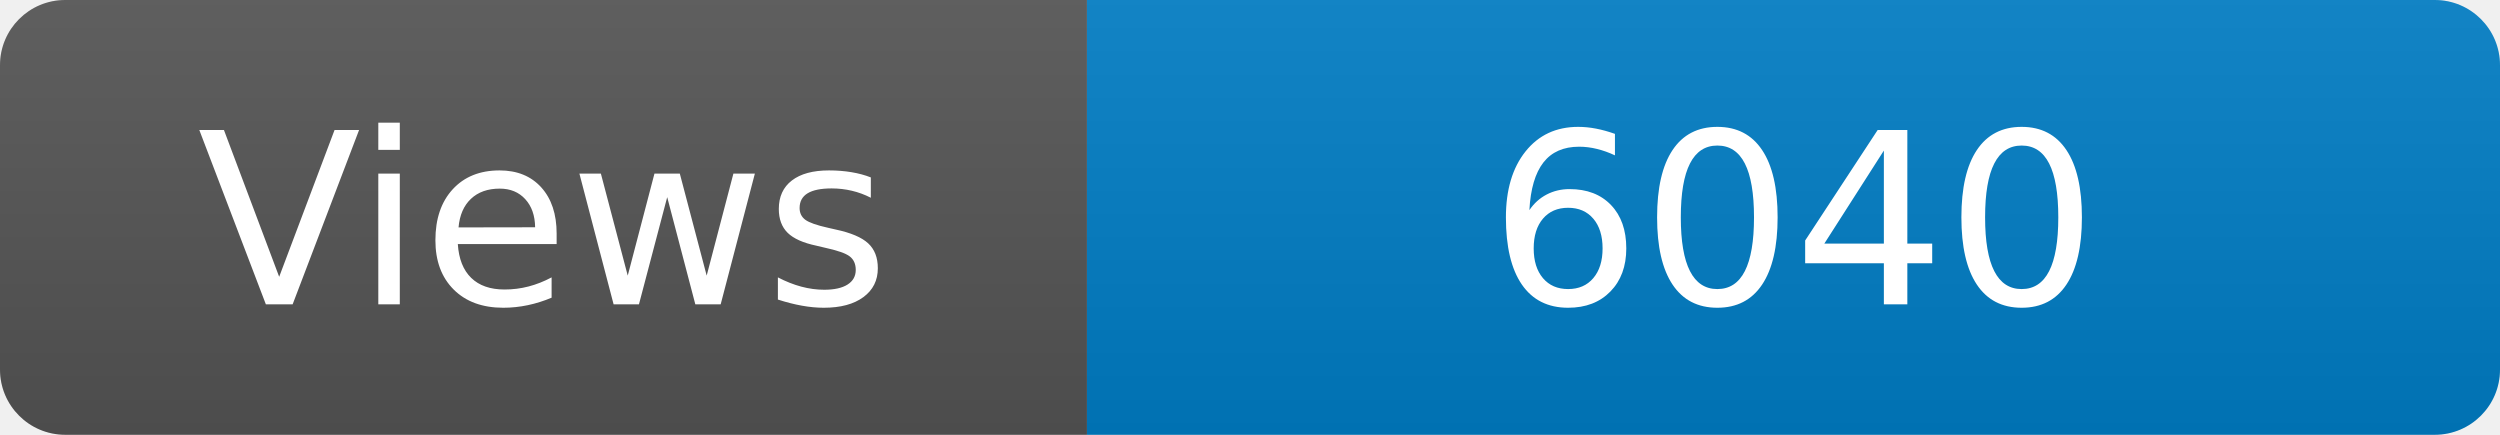
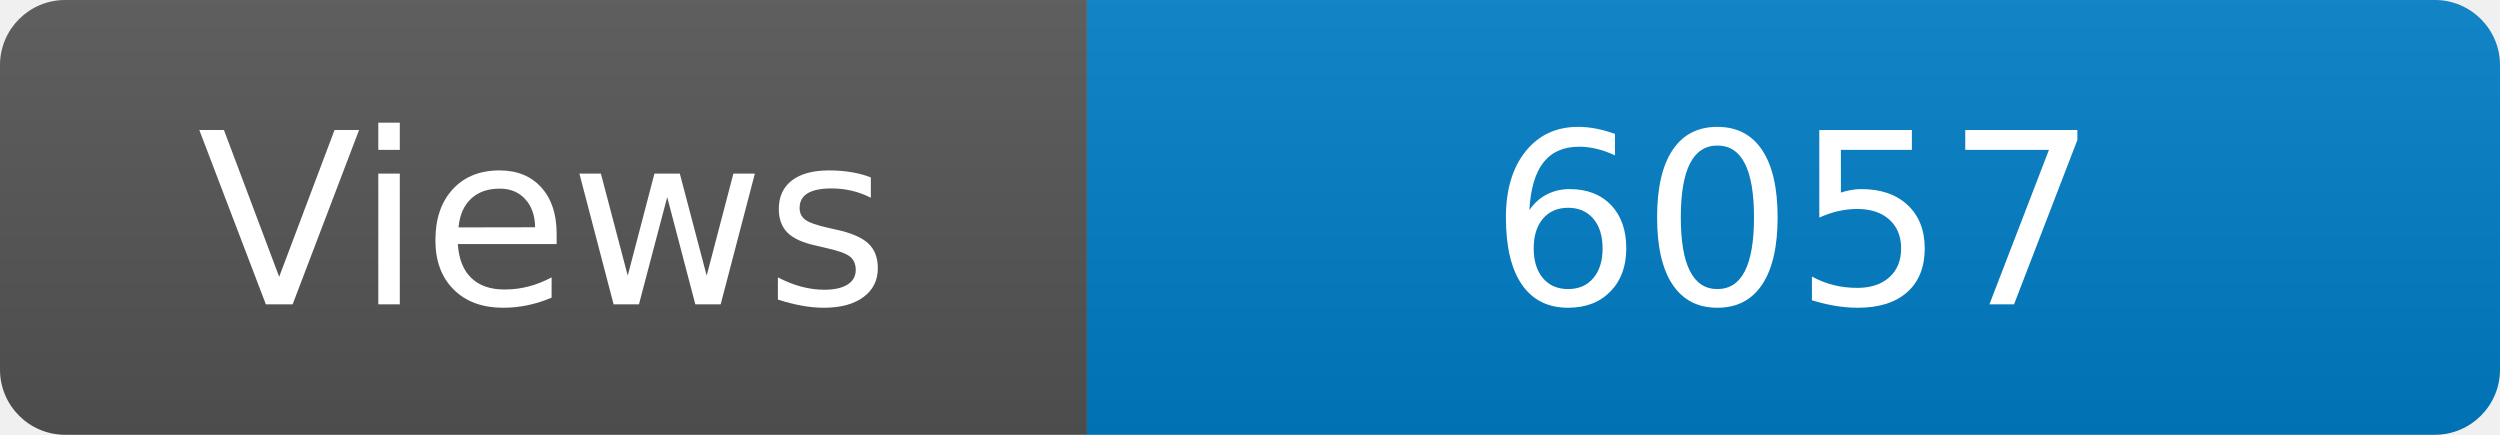
<svg xmlns="http://www.w3.org/2000/svg" width="115" height="20" role="img" aria-label="Maintained?: yes">
  <linearGradient id="s" x2="0" y2="100%">
    <stop offset="0" stop-color="#bbb" stop-opacity=".1" />
    <stop offset="1" stop-opacity=".1" />
  </linearGradient>
  <clipPath id="r">
    <rect width="115" height="20" rx="3" fill="#fff" />
  </clipPath>
  <g clip-path="url(#r)">
    <rect width="50" height="20" fill="#555" />
    <rect x="50" width="160" height="20" fill="#007ec6" />
    <rect width="115" height="20" fill="url(#s)" />
  </g>
  <g fill="#fff" text-anchor="middle" font-family="Verdana,Geneva,DejaVu Sans,sans-serif" font-size="110">
    <text x="250" y="140" transform="scale(.1)" fill="#fff">Views</text>
-     <text x="825" y="140" transform="scale(.1)" fill="#fff">6040</text>
+     <text x="825" y="140" transform="scale(.1)" fill="#fff">6057</text>
  </g>
</svg>
